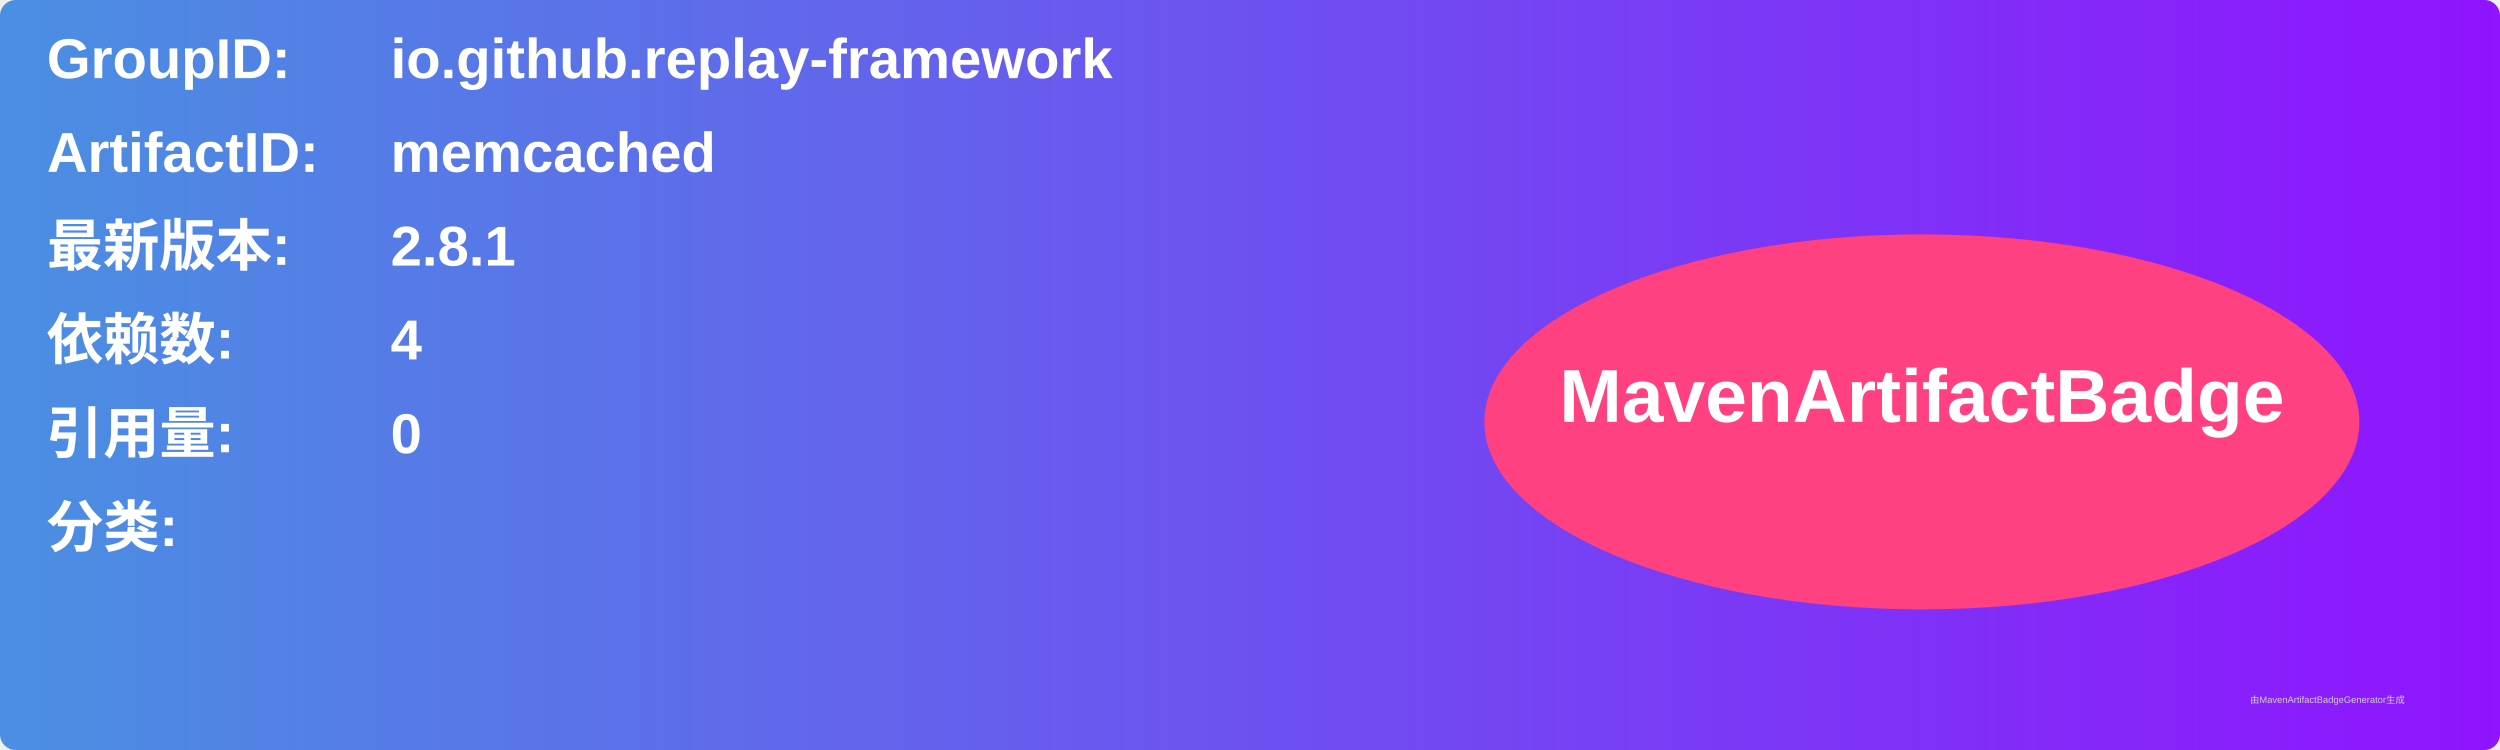
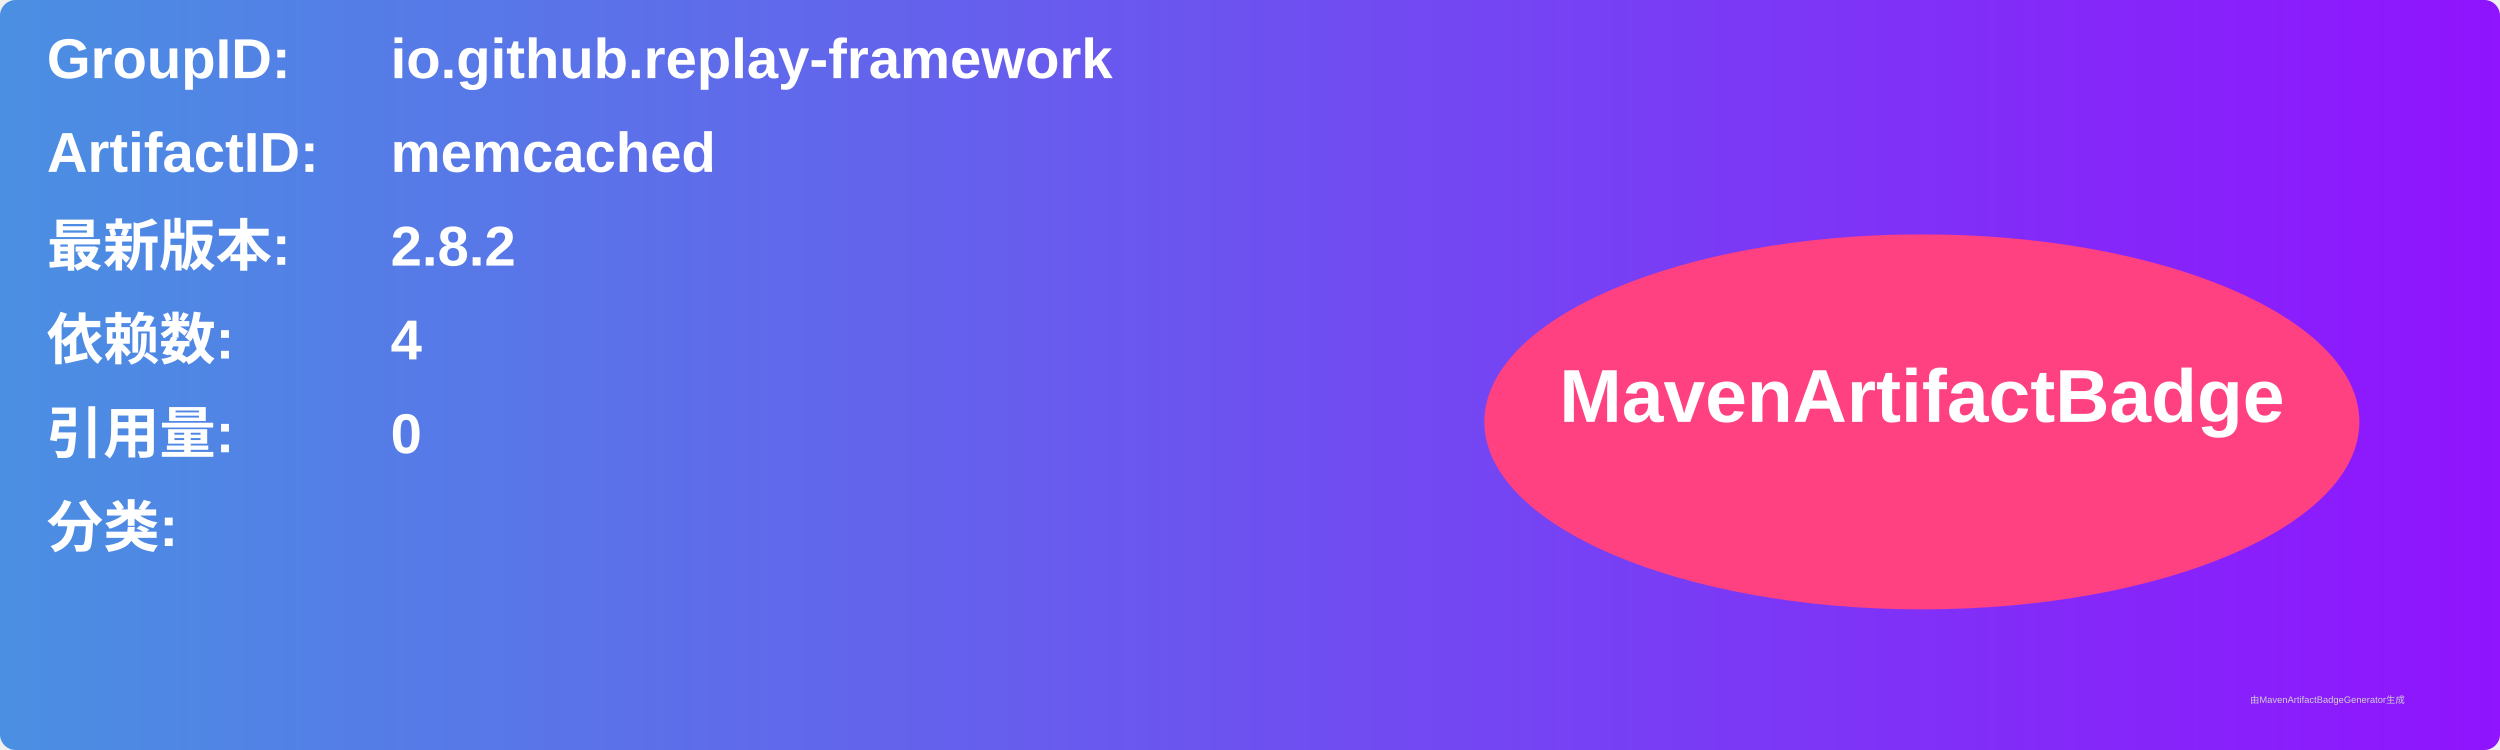
<svg xmlns="http://www.w3.org/2000/svg" width="800" height="240" viewBox="0 0 800 240">
  <linearGradient id="grad" x1="0%" y1="0%" x2="100%" y2="0%">
    <stop offset="0%" stop-color="#4a90e2" />
    <stop offset="100%" stop-color="#9013fe" />
  </linearGradient>
  <rect width="100%" height="100%" rx="5" ry="5" fill="url(#grad)" />
  <g transform="translate(15, 15)">
    <text x="0" y="10" font-family="Arial" font-size="18" fill="white" font-weight="bold" width="260">GroupID:</text>
    <text x="110" y="10" font-family="Arial" font-size="18" fill="white" font-weight="bold" width="460">io.github.replay-framework</text>
    <text x="0" y="40" font-family="Arial" font-size="18" fill="white" font-weight="bold" width="260">ArtifactID:</text>
    <text x="110" y="40" font-family="Arial" font-size="18" fill="white" font-weight="bold" width="460">memcached</text>
    <text x="0" y="70" font-family="Arial" font-size="18" fill="white" font-weight="bold">最新版本:</text>
    <text x="110" y="70" font-family="Arial" font-size="18" fill="white" font-weight="bold">
-       <tspan font-weight="bold">2.8.1</tspan>
+       <tspan font-weight="bold">2.8.2</tspan>
    </text>
    <text x="0" y="100" font-family="Arial" font-size="18" fill="white" font-weight="bold">依赖数: </text>
    <text x="110" y="100" font-family="Arial" font-size="18" fill="white">
      <tspan font-weight="bold">4</tspan>
    </text>
    <text x="0" y="130" font-family="Arial" font-size="18" fill="white" font-weight="bold">引用量: </text>
    <text x="110" y="130" font-family="Arial" font-size="18" fill="white">
      <tspan font-weight="bold">0</tspan>
    </text>
    <text x="0" y="160" font-family="Arial" font-size="18" fill="white" font-weight="bold">分类:</text>
    <text x="10" y="190" font-family="Arial" font-size="10" fill="white">
      <tspan font-weight="bold" />
    </text>
    <ellipse cx="600" cy="120" rx="140" ry="60" fill="#ff4081" />
    <text x="600" y="120" text-anchor="middle" font-family="Arial" font-size="24" fill="white" font-weight="bold">MavenArtifactBadge</text>
  </g>
  <text x="720" y="225" font-family="Arial" font-size="3" fill="#d0d0d0">由MavenArtifactBadgeGenerator生成</text>
</svg>
